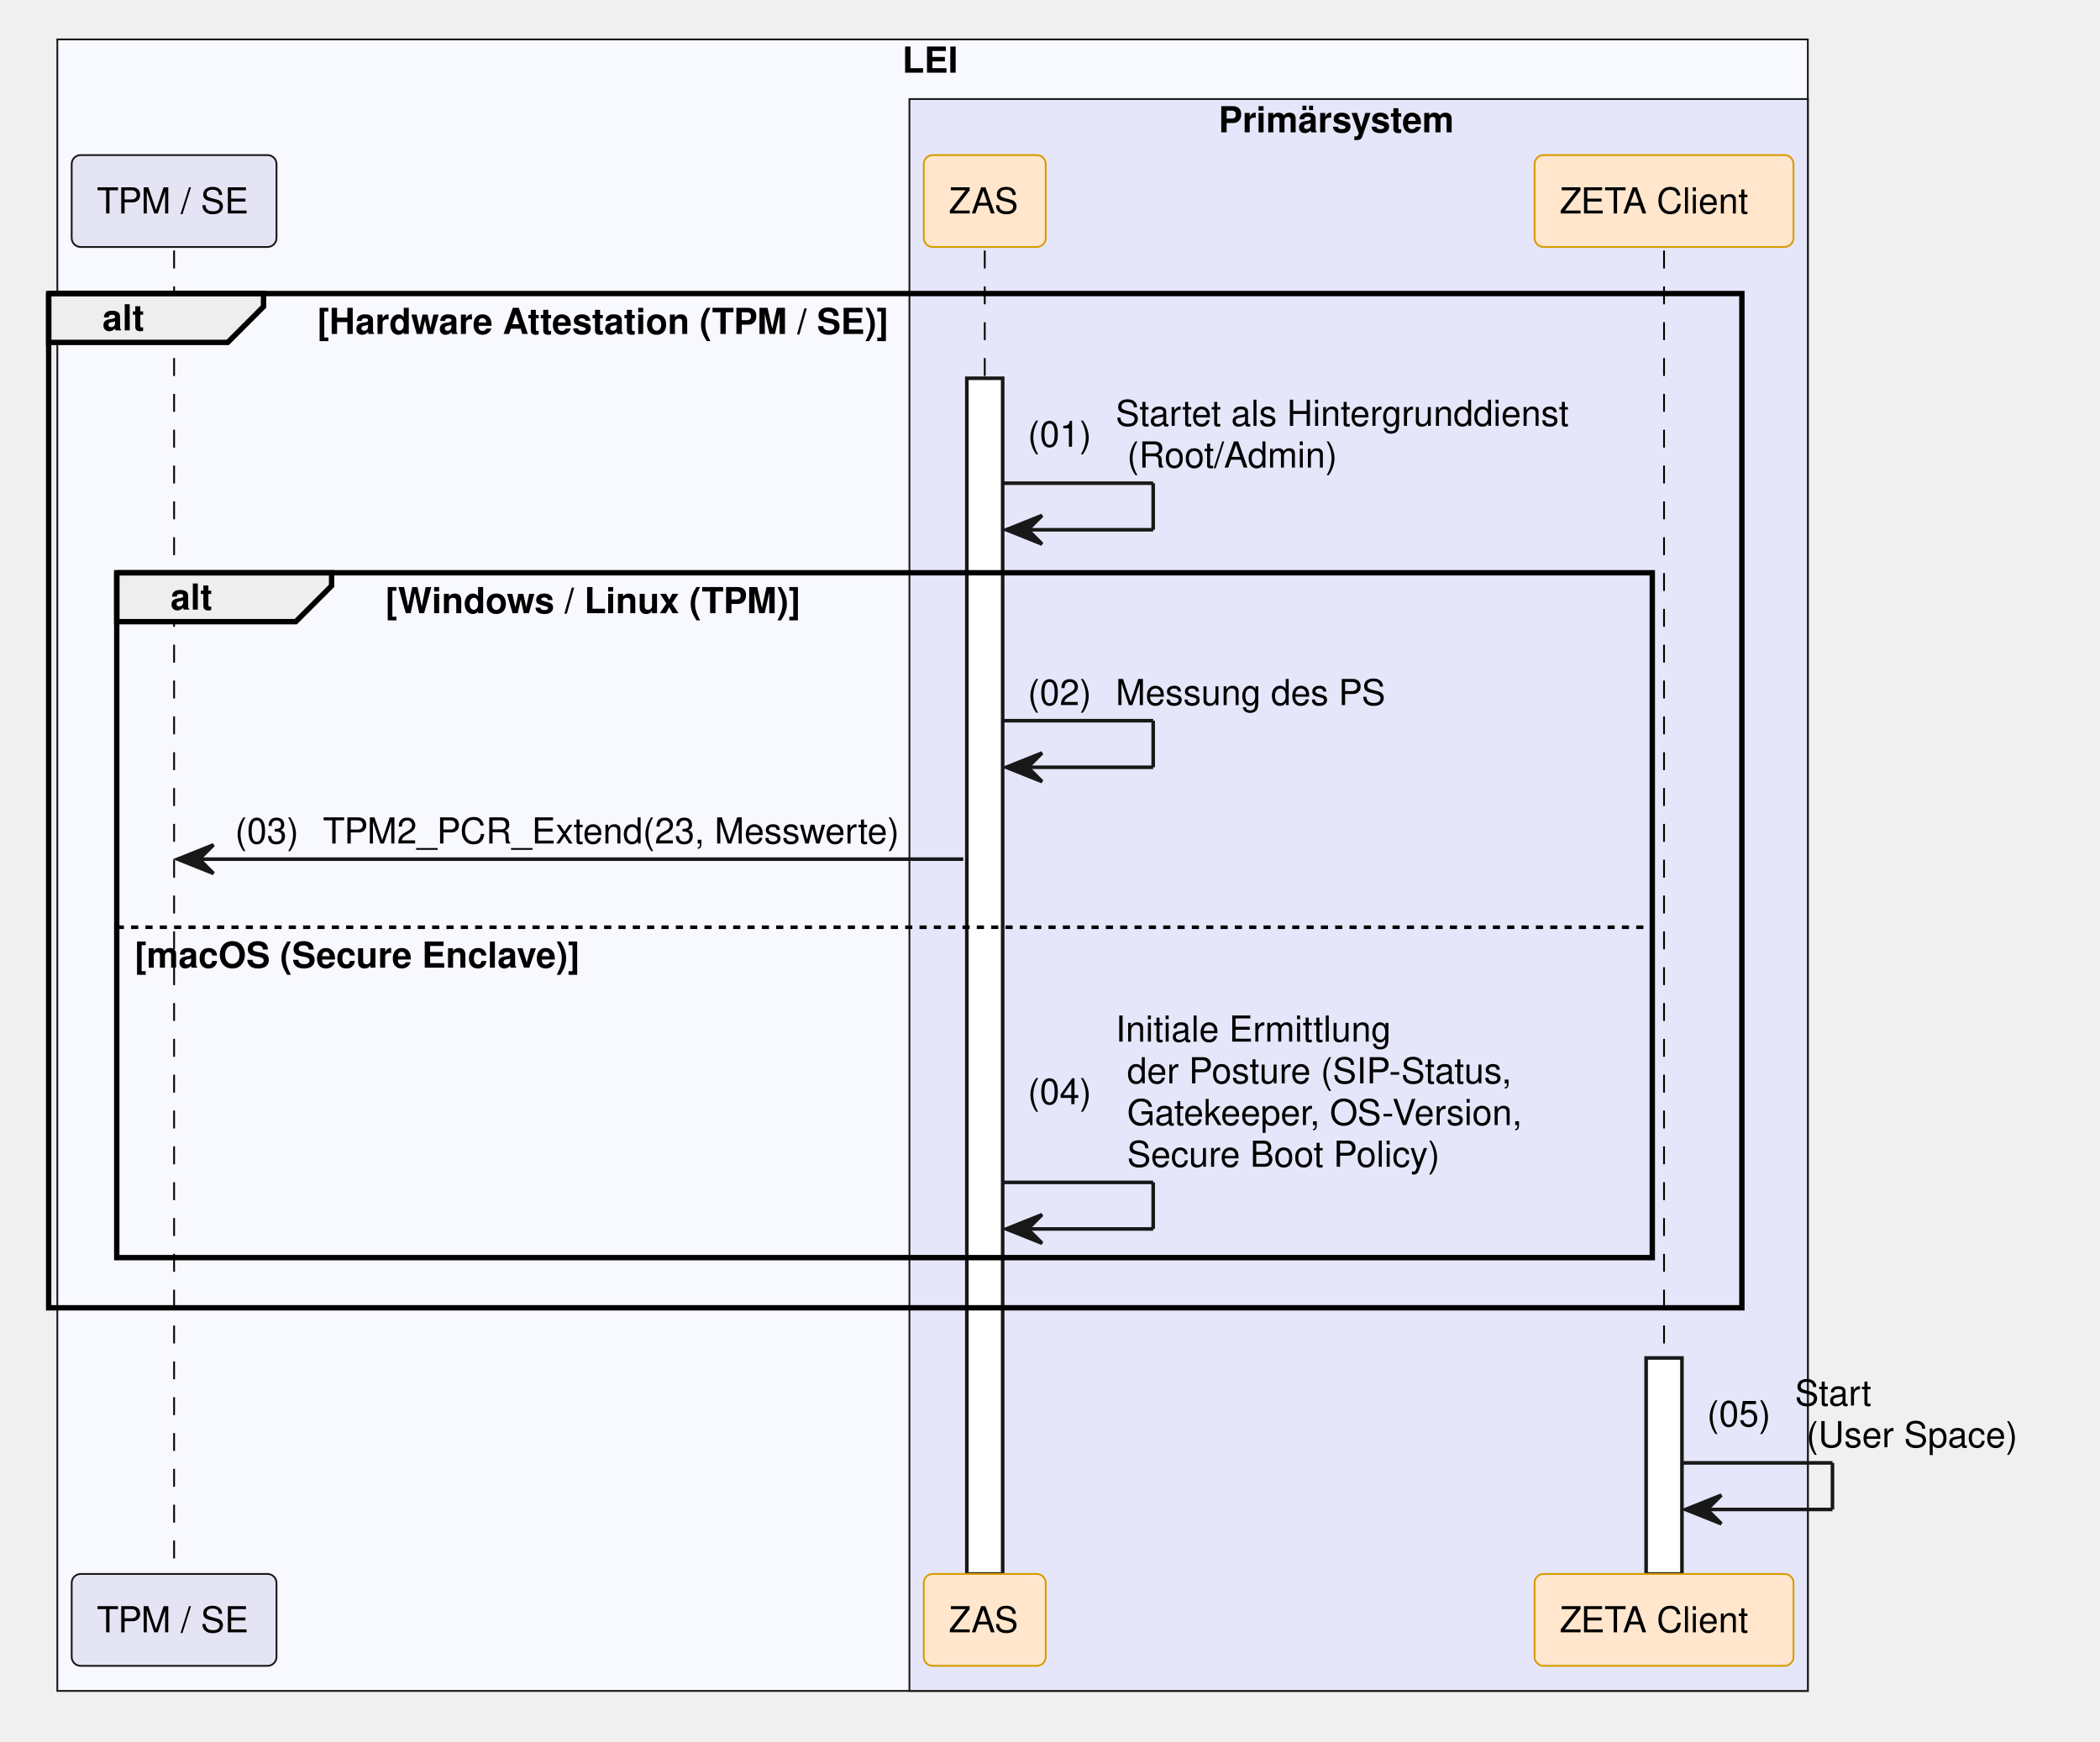
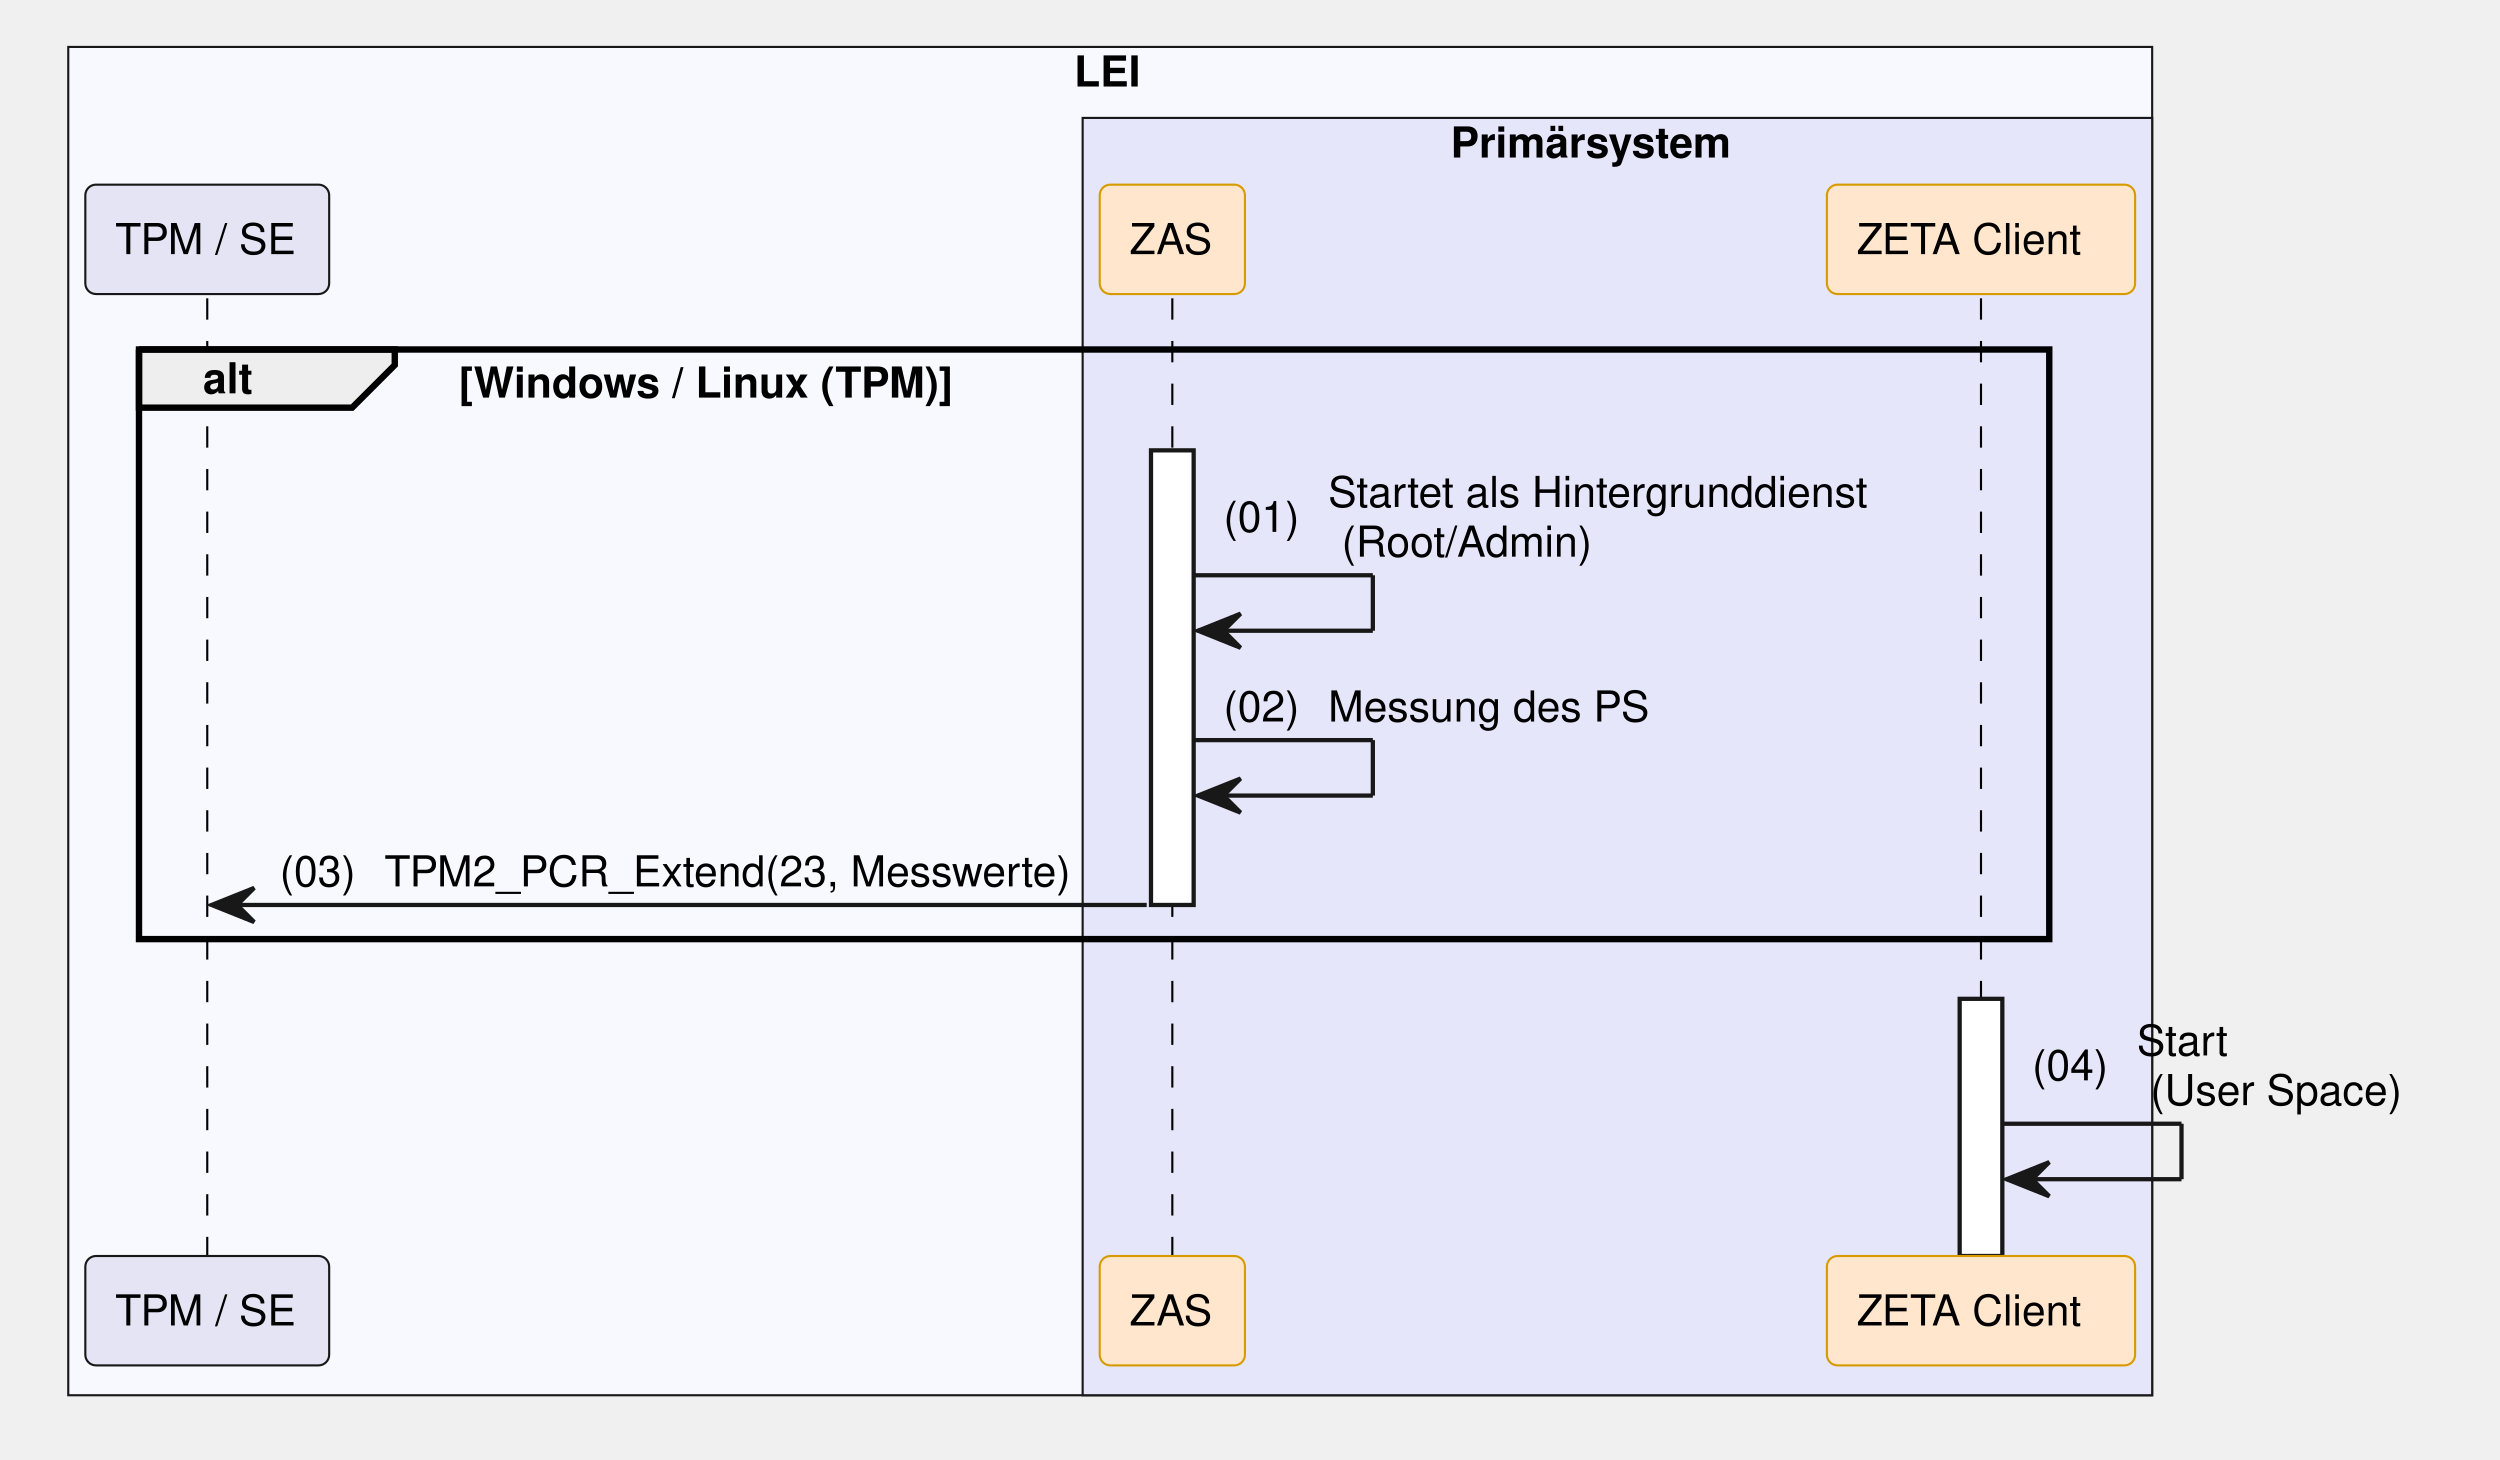
- <svg xmlns="http://www.w3.org/2000/svg" contentStyleType="text/css" data-diagram-type="SEQUENCE" height="486px" preserveAspectRatio="none" style="width:586px;height:486px;background:#FFFFFF;" version="1.1" viewBox="0 0 586 486" width="586px" zoomAndPan="magnify">
+ <svg xmlns="http://www.w3.org/2000/svg" contentStyleType="text/css" data-diagram-type="SEQUENCE" height="342px" preserveAspectRatio="none" style="width:586px;height:342px;background:#FFFFFF;" version="1.1" viewBox="0 0 586 342" width="586px" zoomAndPan="magnify">
  <defs />
  <g>
-     <rect fill="#F8F8FF" height="460.891" style="stroke:#181818;stroke-width:0.5;" width="488.469" x="16" y="11" />
+     <rect fill="#F8F8FF" height="316.047" style="stroke:#181818;stroke-width:0.5;" width="488.469" x="16" y="11" />
    <text fill="#000000" font-family="Helvetica" font-size="10" font-weight="700" x="251.773" y="20.282">LEI</text>
-     <rect fill="#E6E6FA" height="444.25" style="stroke:#181818;stroke-width:0.5;" width="250.696" x="253.773" y="27.641" />
+     <rect fill="#E6E6FA" height="299.406" style="stroke:#181818;stroke-width:0.5;" width="250.696" x="253.773" y="27.641" />
    <text fill="#000000" font-family="Helvetica" font-size="10" font-weight="700" x="340.024" y="36.923">Primärsystem</text>
    <g>
-       <rect fill="#000000" fill-opacity="0" height="369.328" width="8" x="45.08" y="69.922" />
-       <line style="stroke:#000000;stroke-width:0.5;stroke-dasharray:5,5;" x1="48.58" x2="48.58" y1="69.922" y2="439.25" />
+       <rect fill="#000000" fill-opacity="0" height="224.484" width="8" x="45.08" y="69.922" />
+       <line style="stroke:#000000;stroke-width:0.5;stroke-dasharray:5,5;" x1="48.58" x2="48.58" y1="69.922" y2="294.406" />
    </g>
    <g>
-       <rect fill="#000000" fill-opacity="0" height="369.328" width="8" x="271.293" y="69.922" />
-       <line style="stroke:#000000;stroke-width:0.5;stroke-dasharray:5,5;" x1="274.793" x2="274.793" y1="69.922" y2="439.25" />
+       <rect fill="#000000" fill-opacity="0" height="224.484" width="8" x="271.293" y="69.922" />
+       <line style="stroke:#000000;stroke-width:0.5;stroke-dasharray:5,5;" x1="274.793" x2="274.793" y1="69.922" y2="294.406" />
    </g>
    <g>
-       <rect fill="#FFFFFF" height="333.688" style="stroke:#181818;stroke-width:1;" width="10" x="269.793" y="105.562" />
+       <rect fill="#FFFFFF" height="106.562" style="stroke:#181818;stroke-width:1;" width="10" x="269.793" y="105.562" />
    </g>
    <g>
-       <rect fill="#000000" fill-opacity="0" height="369.328" width="8" x="460.845" y="69.922" />
-       <line style="stroke:#000000;stroke-width:0.5;stroke-dasharray:5,5;" x1="464.345" x2="464.345" y1="69.922" y2="439.25" />
+       <rect fill="#000000" fill-opacity="0" height="224.484" width="8" x="460.845" y="69.922" />
+       <line style="stroke:#000000;stroke-width:0.5;stroke-dasharray:5,5;" x1="464.345" x2="464.345" y1="69.922" y2="294.406" />
    </g>
    <g>
-       <rect fill="#FFFFFF" height="60.281" style="stroke:#181818;stroke-width:1;" width="10" x="459.345" y="378.969" />
+       <rect fill="#FFFFFF" height="60.281" style="stroke:#181818;stroke-width:1;" width="10" x="459.345" y="234.125" />
    </g>
    <rect fill="#E4E4F4" height="25.641" rx="2.5" ry="2.5" style="stroke:#181818;stroke-width:0.5;" width="57.159" x="20" y="43.281" />
    <text fill="#000000" font-family="Helvetica" font-size="10" x="27" y="59.563">TPM / SE</text>
    <rect fill="#FFE6CC" height="25.641" rx="2.5" ry="2.5" style="stroke:#D79B00;stroke-width:0.5;" width="34.039" x="257.773" y="43.281" />
    <text fill="#000000" font-family="Helvetica" font-size="10" x="264.773" y="59.563">ZAS</text>
    <rect fill="#FFE6CC" height="25.641" rx="2.5" ry="2.5" style="stroke:#D79B00;stroke-width:0.5;" width="72.247" x="428.222" y="43.281" />
    <text fill="#000000" font-family="Helvetica" font-size="10" x="435.222" y="59.563">ZETA Client</text>
-     <rect fill="#E4E4F4" height="25.641" rx="2.5" ry="2.5" style="stroke:#181818;stroke-width:0.5;" width="57.159" x="20" y="439.25" />
-     <text fill="#000000" font-family="Helvetica" font-size="10" x="27" y="455.532">TPM / SE</text>
-     <rect fill="#FFE6CC" height="25.641" rx="2.5" ry="2.5" style="stroke:#D79B00;stroke-width:0.5;" width="34.039" x="257.773" y="439.25" />
-     <text fill="#000000" font-family="Helvetica" font-size="10" x="264.773" y="455.532">ZAS</text>
-     <rect fill="#FFE6CC" height="25.641" rx="2.5" ry="2.5" style="stroke:#D79B00;stroke-width:0.5;" width="72.247" x="428.222" y="439.25" />
-     <text fill="#000000" font-family="Helvetica" font-size="10" x="435.222" y="455.532">ZETA Client</text>
-     <path d="M13.58,81.922 L73.536,81.922 L73.536,85.562 L63.536,95.562 L13.58,95.562 L13.58,81.922" fill="#EEEEEE" style="stroke:#000000;stroke-width:1.5;" />
-     <rect fill="none" height="283.047" style="stroke:#000000;stroke-width:1.5;" width="472.488" x="13.58" y="81.922" />
-     <text fill="#000000" font-family="Helvetica" font-size="10" font-weight="700" x="28.58" y="92.204">alt</text>
-     <text fill="#000000" font-family="Helvetica" font-size="10" font-weight="700" x="88.536" y="93.204">[Hardware Attestation (TPM / SE)]</text>
+     <rect fill="#E4E4F4" height="25.641" rx="2.5" ry="2.5" style="stroke:#181818;stroke-width:0.5;" width="57.159" x="20" y="294.406" />
+     <text fill="#000000" font-family="Helvetica" font-size="10" x="27" y="310.688">TPM / SE</text>
+     <rect fill="#FFE6CC" height="25.641" rx="2.5" ry="2.5" style="stroke:#D79B00;stroke-width:0.5;" width="34.039" x="257.773" y="294.406" />
+     <text fill="#000000" font-family="Helvetica" font-size="10" x="264.773" y="310.688">ZAS</text>
+     <rect fill="#FFE6CC" height="25.641" rx="2.5" ry="2.5" style="stroke:#D79B00;stroke-width:0.5;" width="72.247" x="428.222" y="294.406" />
+     <text fill="#000000" font-family="Helvetica" font-size="10" x="435.222" y="310.688">ZETA Client</text>
+     <path d="M32.58,81.922 L92.536,81.922 L92.536,85.562 L82.536,95.562 L32.58,95.562 L32.58,81.922" fill="#EEEEEE" style="stroke:#000000;stroke-width:1.5;" />
+     <rect fill="none" height="138.203" style="stroke:#000000;stroke-width:1.5;" width="447.766" x="32.58" y="81.922" />
+     <text fill="#000000" font-family="Helvetica" font-size="10" font-weight="700" x="47.58" y="92.204">alt</text>
+     <text fill="#000000" font-family="Helvetica" font-size="10" font-weight="700" x="107.536" y="93.204">[Windows / Linux (TPM)]</text>
    <line style="stroke:#181818;stroke-width:1;" x1="279.793" x2="321.793" y1="134.844" y2="134.844" />
    <line style="stroke:#181818;stroke-width:1;" x1="321.793" x2="321.793" y1="134.844" y2="147.844" />
    <line style="stroke:#181818;stroke-width:1;" x1="280.793" x2="321.793" y1="147.844" y2="147.844" />
    <polygon fill="#181818" points="290.793,143.844,280.793,147.844,290.793,151.844,286.793,147.844" style="stroke:#181818;stroke-width:1;" />
    <text fill="#000000" font-family="Helvetica" font-size="10" x="286.793" y="124.665">(01)</text>
    <text fill="#000000" font-family="Helvetica" font-size="10" x="311.32" y="118.845">Startet als Hintergrunddienst</text>
    <text fill="#000000" font-family="Helvetica" font-size="10" x="314.498" y="130.485">(Root/Admin)</text>
-     <path d="M32.58,159.844 L92.536,159.844 L92.536,163.484 L82.536,173.484 L32.58,173.484 L32.58,159.844" fill="#EEEEEE" style="stroke:#000000;stroke-width:1.5;" />
-     <rect fill="none" height="191.125" style="stroke:#000000;stroke-width:1.5;" width="428.488" x="32.58" y="159.844" />
-     <text fill="#000000" font-family="Helvetica" font-size="10" font-weight="700" x="47.58" y="170.126">alt</text>
-     <text fill="#000000" font-family="Helvetica" font-size="10" font-weight="700" x="107.536" y="171.126">[Windows / Linux (TPM)]</text>
-     <line style="stroke:#000000;stroke-width:1;stroke-dasharray:2,2;" x1="32.58" x2="461.068" y1="258.766" y2="258.766" />
-     <text fill="#000000" font-family="Helvetica" font-size="10" font-weight="700" x="37.58" y="270.048">[macOS (Secure Enclave)]</text>
-     <line style="stroke:#181818;stroke-width:1;" x1="279.793" x2="321.793" y1="201.125" y2="201.125" />
-     <line style="stroke:#181818;stroke-width:1;" x1="321.793" x2="321.793" y1="201.125" y2="214.125" />
-     <line style="stroke:#181818;stroke-width:1;" x1="280.793" x2="321.793" y1="214.125" y2="214.125" />
-     <polygon fill="#181818" points="290.793,210.125,280.793,214.125,290.793,218.125,286.793,214.125" style="stroke:#181818;stroke-width:1;" />
-     <text fill="#000000" font-family="Helvetica" font-size="10" x="286.793" y="196.767">(02)</text>
-     <text fill="#000000" font-family="Helvetica" font-size="10" x="311.32" y="196.767">Messung des PS</text>
-     <polygon fill="#181818" points="59.58,235.766,49.58,239.766,59.58,243.766,55.58,239.766" style="stroke:#181818;stroke-width:1;" />
-     <line style="stroke:#181818;stroke-width:1;" x1="53.58" x2="268.793" y1="239.766" y2="239.766" />
-     <text fill="#000000" font-family="Helvetica" font-size="10" x="65.58" y="235.407">(03)</text>
-     <text fill="#000000" font-family="Helvetica" font-size="10" x="90.107" y="235.407">TPM2_PCR_Extend(23, Messwerte)</text>
-     <line style="stroke:#181818;stroke-width:1;" x1="279.793" x2="321.793" y1="329.969" y2="329.969" />
-     <line style="stroke:#181818;stroke-width:1;" x1="321.793" x2="321.793" y1="329.969" y2="342.969" />
-     <line style="stroke:#181818;stroke-width:1;" x1="280.793" x2="321.793" y1="342.969" y2="342.969" />
-     <polygon fill="#181818" points="290.793,338.969,280.793,342.969,290.793,346.969,286.793,342.969" style="stroke:#181818;stroke-width:1;" />
-     <text fill="#000000" font-family="Helvetica" font-size="10" x="286.793" y="308.149">(04)</text>
-     <text fill="#000000" font-family="Helvetica" font-size="10" x="311.32" y="290.688">Initiale Ermittlung</text>
-     <text fill="#000000" font-family="Helvetica" font-size="10" x="314.498" y="302.329">der Posture (SIP-Status,</text>
-     <text fill="#000000" font-family="Helvetica" font-size="10" x="314.498" y="313.97">Gatekeeper, OS-Version,</text>
-     <text fill="#000000" font-family="Helvetica" font-size="10" x="314.498" y="325.61">Secure Boot Policy)</text>
-     <line style="stroke:#181818;stroke-width:1;" x1="469.345" x2="511.345" y1="408.25" y2="408.25" />
-     <line style="stroke:#181818;stroke-width:1;" x1="511.345" x2="511.345" y1="408.25" y2="421.25" />
-     <line style="stroke:#181818;stroke-width:1;" x1="470.345" x2="511.345" y1="421.25" y2="421.25" />
-     <polygon fill="#181818" points="480.345,417.25,470.345,421.25,480.345,425.25,476.345,421.25" style="stroke:#181818;stroke-width:1;" />
-     <text fill="#000000" font-family="Helvetica" font-size="10" x="476.345" y="398.071">(05)</text>
-     <text fill="#000000" font-family="Helvetica" font-size="10" x="500.873" y="392.251">Start</text>
-     <text fill="#000000" font-family="Helvetica" font-size="10" x="504.051" y="403.892">(User Space)</text>
+     <line style="stroke:#181818;stroke-width:1;" x1="279.793" x2="321.793" y1="173.484" y2="173.484" />
+     <line style="stroke:#181818;stroke-width:1;" x1="321.793" x2="321.793" y1="173.484" y2="186.484" />
+     <line style="stroke:#181818;stroke-width:1;" x1="280.793" x2="321.793" y1="186.484" y2="186.484" />
+     <polygon fill="#181818" points="290.793,182.484,280.793,186.484,290.793,190.484,286.793,186.484" style="stroke:#181818;stroke-width:1;" />
+     <text fill="#000000" font-family="Helvetica" font-size="10" x="286.793" y="169.126">(02)</text>
+     <text fill="#000000" font-family="Helvetica" font-size="10" x="311.32" y="169.126">Messung des PS</text>
+     <polygon fill="#181818" points="59.58,208.125,49.58,212.125,59.58,216.125,55.58,212.125" style="stroke:#181818;stroke-width:1;" />
+     <line style="stroke:#181818;stroke-width:1;" x1="53.58" x2="268.793" y1="212.125" y2="212.125" />
+     <text fill="#000000" font-family="Helvetica" font-size="10" x="65.58" y="207.767">(03)</text>
+     <text fill="#000000" font-family="Helvetica" font-size="10" x="90.107" y="207.767">TPM2_PCR_Extend(23, Messwerte)</text>
+     <line style="stroke:#181818;stroke-width:1;" x1="469.345" x2="511.345" y1="263.406" y2="263.406" />
+     <line style="stroke:#181818;stroke-width:1;" x1="511.345" x2="511.345" y1="263.406" y2="276.406" />
+     <line style="stroke:#181818;stroke-width:1;" x1="470.345" x2="511.345" y1="276.406" y2="276.406" />
+     <polygon fill="#181818" points="480.345,272.406,470.345,276.406,480.345,280.406,476.345,276.406" style="stroke:#181818;stroke-width:1;" />
+     <text fill="#000000" font-family="Helvetica" font-size="10" x="476.345" y="253.227">(04)</text>
+     <text fill="#000000" font-family="Helvetica" font-size="10" x="500.873" y="247.407">Start</text>
+     <text fill="#000000" font-family="Helvetica" font-size="10" x="504.051" y="259.048">(User Space)</text>
  </g>
</svg>
